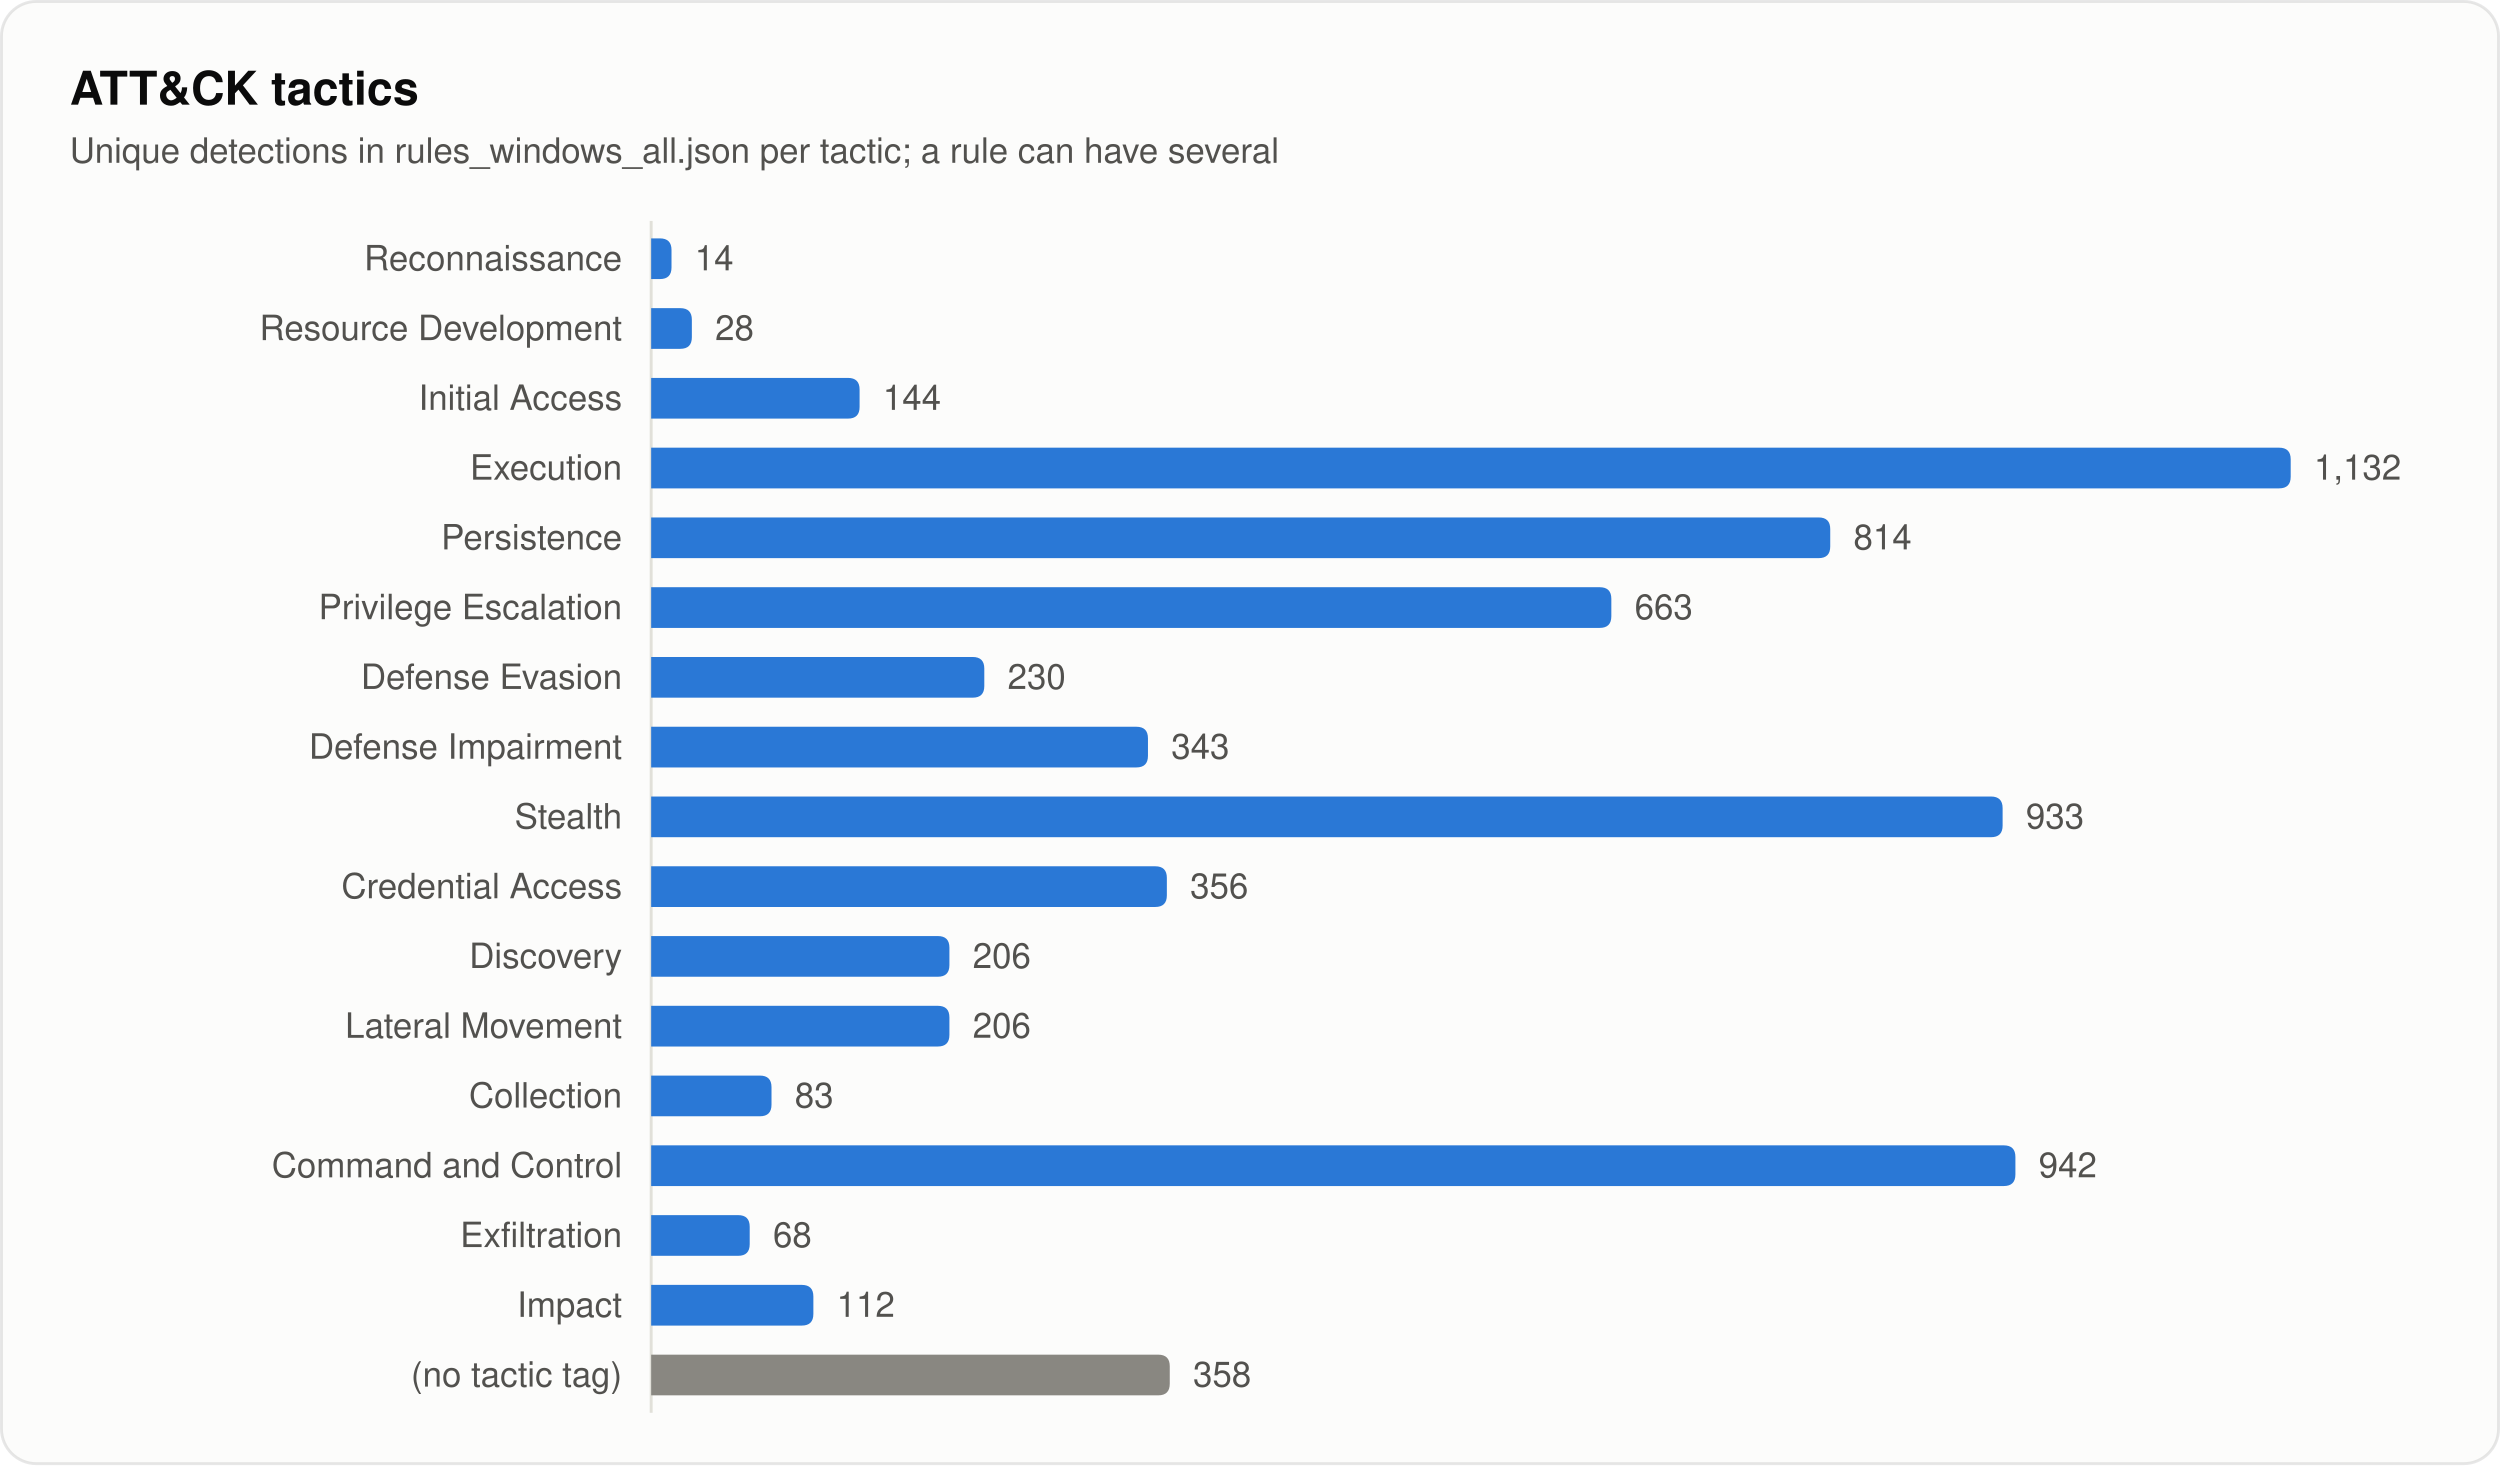
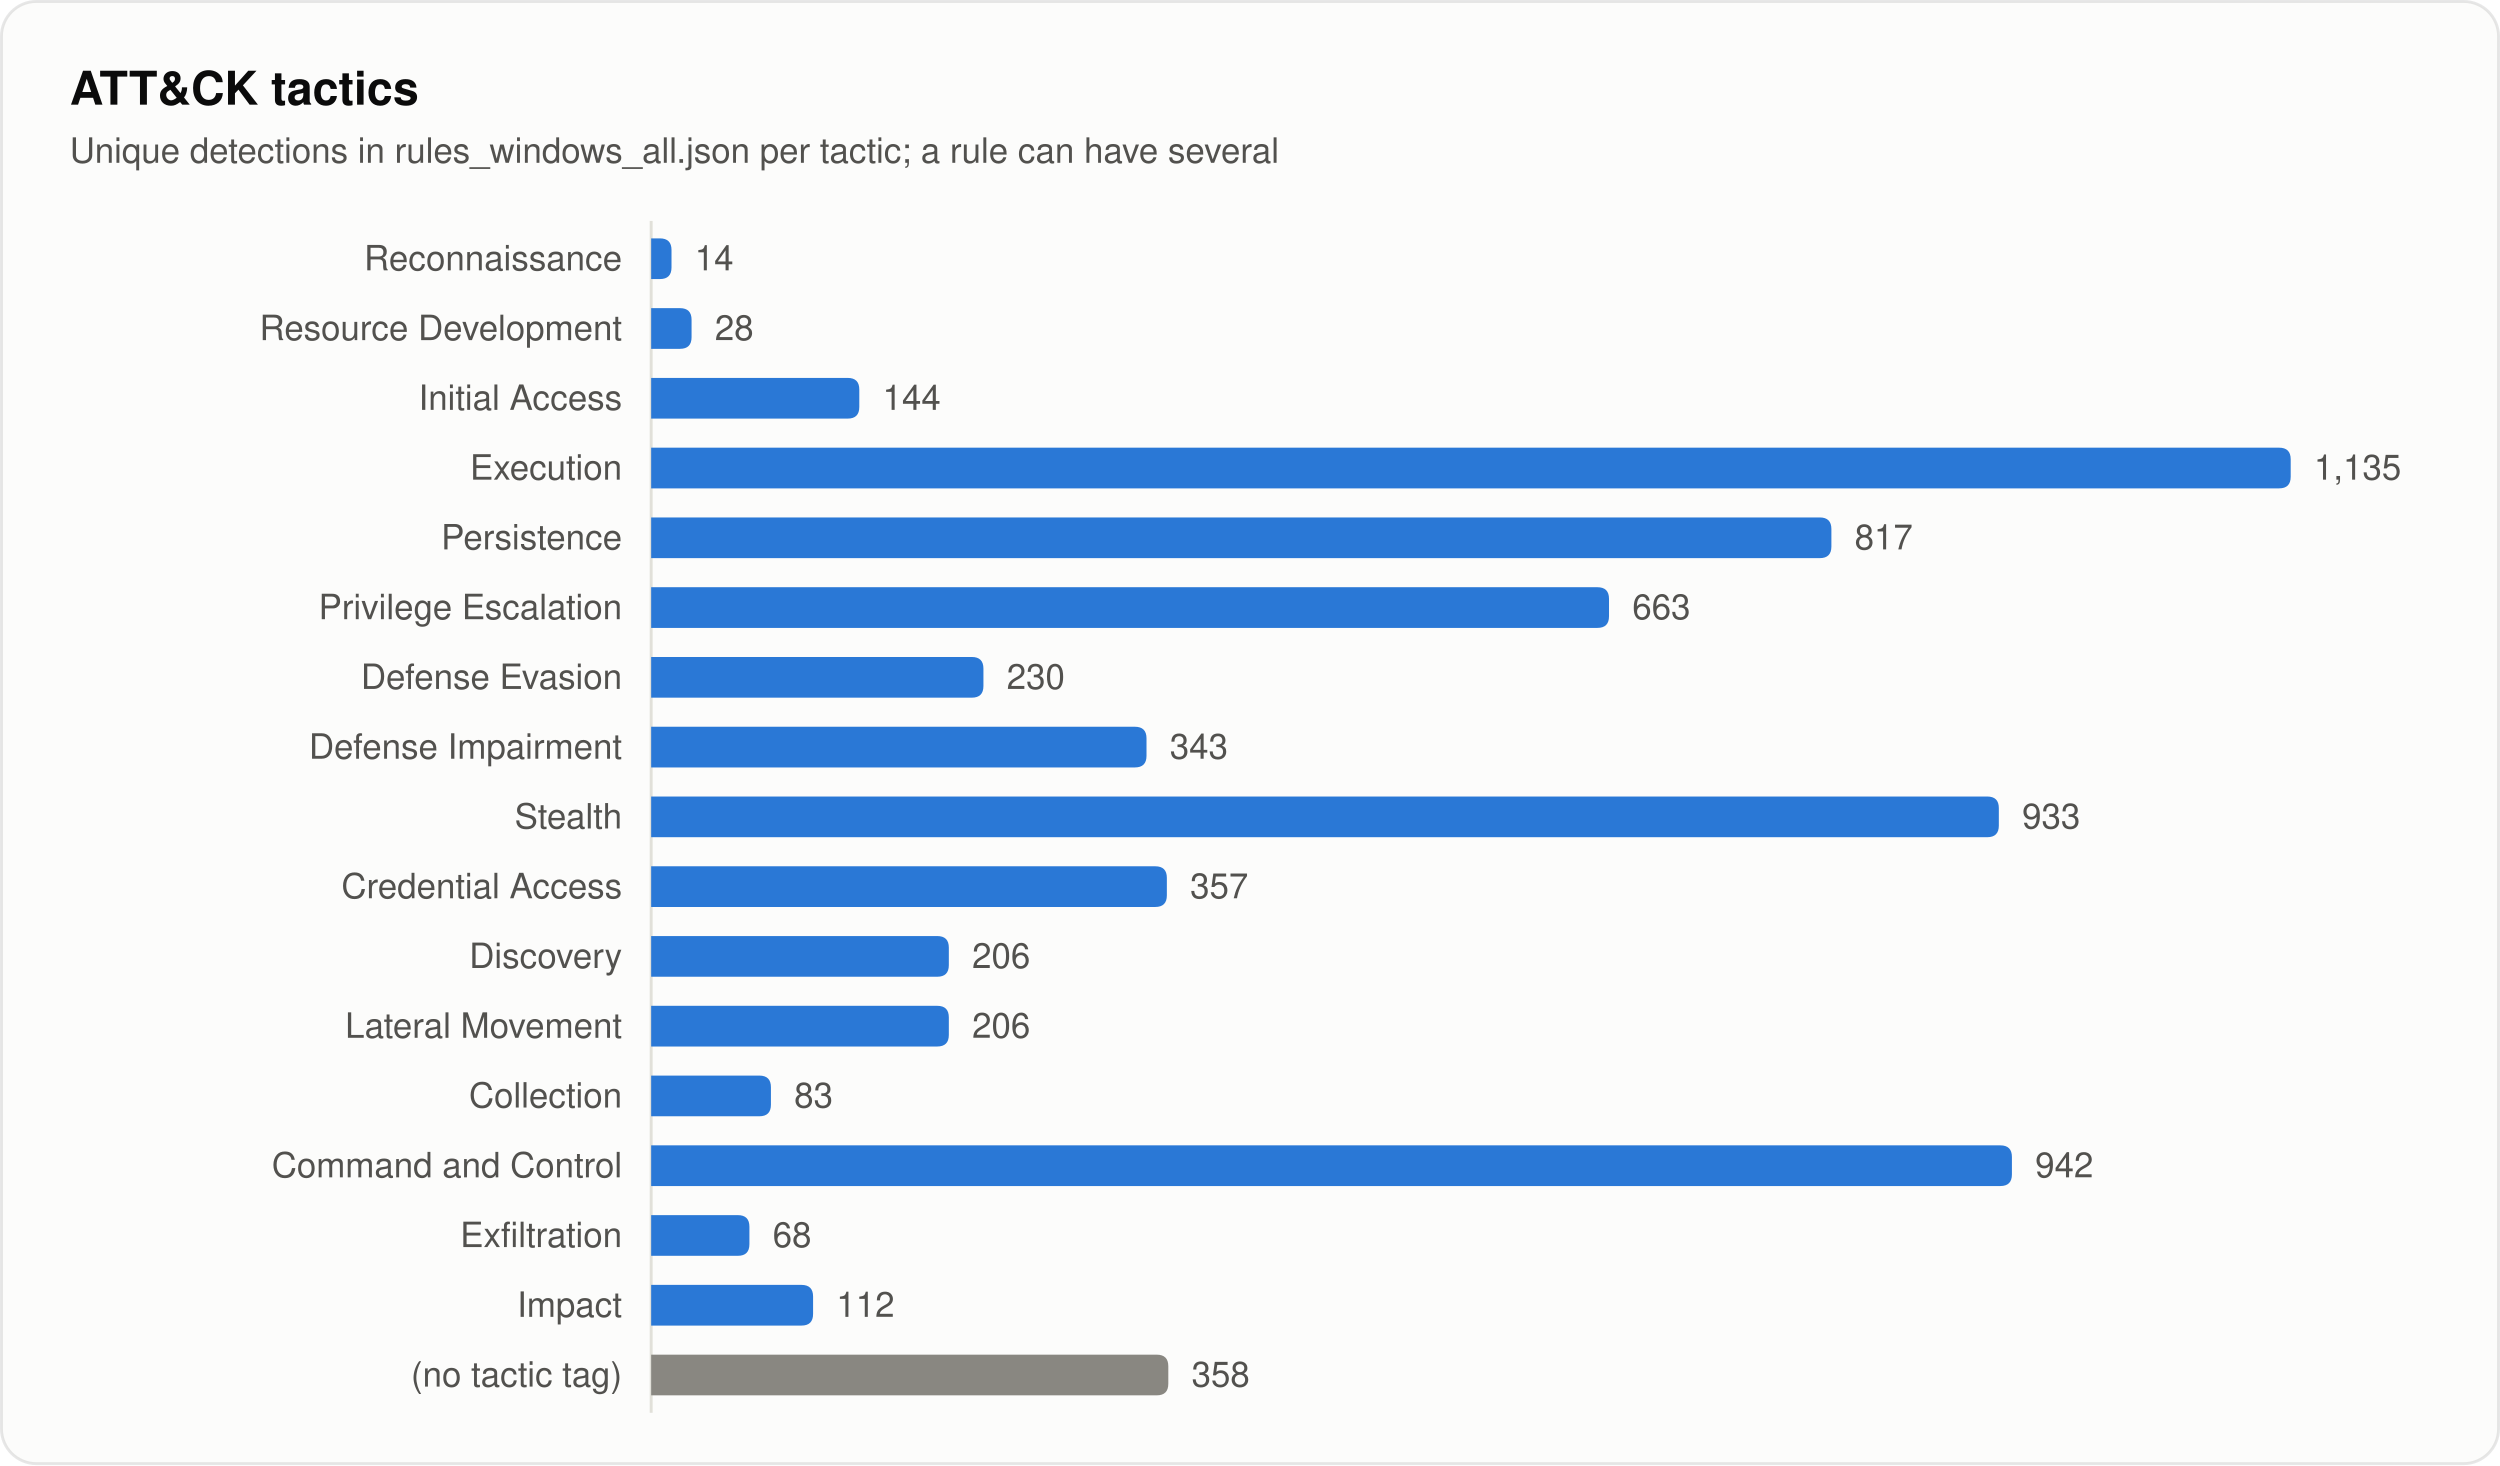
<svg xmlns="http://www.w3.org/2000/svg" width="860" height="504" viewBox="0 0 860 504" role="img" aria-labelledby="title desc">
  <style>
text { font-family: system-ui, -apple-system, "Segoe UI", Helvetica, Arial, sans-serif; fill: #0b0b0b; }
.secondary { fill: #52514e; }
.muted { fill: #898781; }
.rise { animation: rise .7s cubic-bezier(.2,.7,.2,1) backwards; }
.grow { transform-box: fill-box; transform-origin: left center; animation: grow .9s cubic-bezier(.2,.7,.2,1) backwards; }
.fade { animation: fade .5s ease-out backwards; }
.pulse { transform-box: fill-box; transform-origin: center; animation: pulse 2.4s ease-out infinite; }
.draw { stroke-dasharray: 1; animation: draw .6s cubic-bezier(.2,.7,.2,1) backwards; }
@keyframes rise { from { opacity: 0; transform: translateY(8px); } }
@keyframes draw { from { stroke-dashoffset: 1; } }
@keyframes grow { from { transform: scaleX(0); } }
@keyframes fade { from { opacity: 0; } }
@keyframes pulse { from { opacity: .5; transform: scale(1); } to { opacity: 0; transform: scale(2.8); } }
@media (prefers-reduced-motion: reduce) { * { animation: none !important; } }
</style>
  <rect x="0.5" y="0.5" width="859" height="503" rx="12" fill="#fcfcfb" stroke="rgba(11,11,11,0.10)" />
  <text x="24" y="36" font-size="16" font-weight="600">ATT&amp;CK tactics</text>
  <text x="24" y="56" font-size="12" class="secondary">Unique detections in rules_windows_all.json per tactic; a rule can have several</text>
  <line x1="224" y1="76" x2="224" y2="486" stroke="#e1e0d9" />
  <text x="214" y="93" font-size="12" text-anchor="end" class="secondary">Reconnaissance</text>
  <path class="grow" style="animation-delay:120ms" fill="#2a78d6" d="M224.0 82.0H227.0Q231.0 82.0 231.0 86.0V92.0Q231.0 96.0 227.0 96.0H224.0Z" />
  <text class="fade secondary" style="animation-delay:700ms" x="239.0" y="93" font-size="12">14</text>
  <text x="214" y="117" font-size="12" text-anchor="end" class="secondary">Resource Development</text>
-   <path class="grow" style="animation-delay:165ms" fill="#2a78d6" d="M224.0 106.0H234.0Q238.0 106.0 238.0 110.0V116.0Q238.0 120.0 234.0 120.0H224.0Z" />
-   <text class="fade secondary" style="animation-delay:745ms" x="246.0" y="117" font-size="12">28</text>
+   <path class="grow" style="animation-delay:165ms" fill="#2a78d6" d="M224.0 106.0H233.9Q237.9 106.0 237.9 110.0V116.0Q237.9 120.0 233.9 120.0H224.0Z" />
+   <text class="fade secondary" style="animation-delay:745ms" x="245.9" y="117" font-size="12">28</text>
  <text x="214" y="141" font-size="12" text-anchor="end" class="secondary">Initial Access</text>
-   <path class="grow" style="animation-delay:210ms" fill="#2a78d6" d="M224.0 130.0H291.7Q295.7 130.0 295.7 134.0V140.0Q295.7 144.0 291.7 144.0H224.0Z" />
-   <text class="fade secondary" style="animation-delay:790ms" x="303.7" y="141" font-size="12">144</text>
+   <path class="grow" style="animation-delay:210ms" fill="#2a78d6" d="M224.0 130.0H291.6Q295.6 130.0 295.6 134.0V140.0Q295.6 144.0 291.6 144.0H224.0Z" />
+   <text class="fade secondary" style="animation-delay:790ms" x="303.6" y="141" font-size="12">144</text>
  <text x="214" y="165" font-size="12" text-anchor="end" class="secondary">Execution</text>
  <path class="grow" style="animation-delay:255ms" fill="#2a78d6" d="M224.0 154.0H784.0Q788.0 154.0 788.0 158.0V164.0Q788.0 168.0 784.0 168.0H224.0Z" />
-   <text class="fade secondary" style="animation-delay:835ms" x="796.0" y="165" font-size="12">1,132</text>
+   <text class="fade secondary" style="animation-delay:835ms" x="796.0" y="165" font-size="12">1,135</text>
  <text x="214" y="189" font-size="12" text-anchor="end" class="secondary">Persistence</text>
-   <path class="grow" style="animation-delay:300ms" fill="#2a78d6" d="M224.0 178.0H625.6Q629.6 178.0 629.6 182.0V188.0Q629.6 192.0 625.6 192.0H224.0Z" />
-   <text class="fade secondary" style="animation-delay:880ms" x="637.6" y="189" font-size="12">814</text>
+   <path class="grow" style="animation-delay:300ms" fill="#2a78d6" d="M224.0 178.0H626.0Q630.0 178.0 630.0 182.0V188.0Q630.0 192.0 626.0 192.0H224.0Z" />
+   <text class="fade secondary" style="animation-delay:880ms" x="638.0" y="189" font-size="12">817</text>
  <text x="214" y="213" font-size="12" text-anchor="end" class="secondary">Privilege Escalation</text>
-   <path class="grow" style="animation-delay:345ms" fill="#2a78d6" d="M224.0 202.0H550.3Q554.3 202.0 554.3 206.0V212.0Q554.3 216.0 550.3 216.0H224.0Z" />
-   <text class="fade secondary" style="animation-delay:925ms" x="562.3" y="213" font-size="12">663</text>
+   <path class="grow" style="animation-delay:345ms" fill="#2a78d6" d="M224.0 202.0H549.5Q553.5 202.0 553.5 206.0V212.0Q553.5 216.0 549.5 216.0H224.0Z" />
+   <text class="fade secondary" style="animation-delay:925ms" x="561.5" y="213" font-size="12">663</text>
  <text x="214" y="237" font-size="12" text-anchor="end" class="secondary">Defense Evasion</text>
-   <path class="grow" style="animation-delay:390ms" fill="#2a78d6" d="M224.0 226.0H334.6Q338.6 226.0 338.6 230.0V236.0Q338.6 240.0 334.6 240.0H224.0Z" />
-   <text class="fade secondary" style="animation-delay:970ms" x="346.6" y="237" font-size="12">230</text>
+   <path class="grow" style="animation-delay:390ms" fill="#2a78d6" d="M224.0 226.0H334.3Q338.3 226.0 338.3 230.0V236.0Q338.3 240.0 334.3 240.0H224.0Z" />
+   <text class="fade secondary" style="animation-delay:970ms" x="346.3" y="237" font-size="12">230</text>
  <text x="214" y="261" font-size="12" text-anchor="end" class="secondary">Defense Impairment</text>
-   <path class="grow" style="animation-delay:435ms" fill="#2a78d6" d="M224.0 250.0H390.9Q394.9 250.0 394.9 254.0V260.0Q394.9 264.0 390.9 264.0H224.0Z" />
-   <text class="fade secondary" style="animation-delay:1015ms" x="402.9" y="261" font-size="12">343</text>
+   <path class="grow" style="animation-delay:435ms" fill="#2a78d6" d="M224.0 250.0H390.4Q394.4 250.0 394.4 254.0V260.0Q394.4 264.0 390.4 264.0H224.0Z" />
+   <text class="fade secondary" style="animation-delay:1015ms" x="402.4" y="261" font-size="12">343</text>
  <text x="214" y="285" font-size="12" text-anchor="end" class="secondary">Stealth</text>
-   <path class="grow" style="animation-delay:480ms" fill="#2a78d6" d="M224.0 274.0H684.9Q688.9 274.0 688.9 278.0V284.0Q688.9 288.0 684.9 288.0H224.0Z" />
-   <text class="fade secondary" style="animation-delay:1060ms" x="696.9" y="285" font-size="12">933</text>
+   <path class="grow" style="animation-delay:480ms" fill="#2a78d6" d="M224.0 274.0H683.6Q687.6 274.0 687.6 278.0V284.0Q687.6 288.0 683.6 288.0H224.0Z" />
+   <text class="fade secondary" style="animation-delay:1060ms" x="695.6" y="285" font-size="12">933</text>
  <text x="214" y="309" font-size="12" text-anchor="end" class="secondary">Credential Access</text>
  <path class="grow" style="animation-delay:525ms" fill="#2a78d6" d="M224.0 298.0H397.4Q401.4 298.0 401.4 302.0V308.0Q401.4 312.0 397.4 312.0H224.0Z" />
-   <text class="fade secondary" style="animation-delay:1105ms" x="409.4" y="309" font-size="12">356</text>
+   <text class="fade secondary" style="animation-delay:1105ms" x="409.4" y="309" font-size="12">357</text>
  <text x="214" y="333" font-size="12" text-anchor="end" class="secondary">Discovery</text>
-   <path class="grow" style="animation-delay:570ms" fill="#2a78d6" d="M224.0 322.0H322.6Q326.6 322.0 326.6 326.0V332.0Q326.6 336.0 322.6 336.0H224.0Z" />
-   <text class="fade secondary" style="animation-delay:1150ms" x="334.6" y="333" font-size="12">206</text>
+   <path class="grow" style="animation-delay:570ms" fill="#2a78d6" d="M224.0 322.0H322.4Q326.4 322.0 326.4 326.0V332.0Q326.4 336.0 322.4 336.0H224.0Z" />
+   <text class="fade secondary" style="animation-delay:1150ms" x="334.4" y="333" font-size="12">206</text>
  <text x="214" y="357" font-size="12" text-anchor="end" class="secondary">Lateral Movement</text>
-   <path class="grow" style="animation-delay:615ms" fill="#2a78d6" d="M224.0 346.0H322.6Q326.6 346.0 326.6 350.0V356.0Q326.6 360.0 322.6 360.0H224.0Z" />
-   <text class="fade secondary" style="animation-delay:1195ms" x="334.6" y="357" font-size="12">206</text>
+   <path class="grow" style="animation-delay:615ms" fill="#2a78d6" d="M224.0 346.0H322.4Q326.4 346.0 326.4 350.0V356.0Q326.4 360.0 322.4 360.0H224.0Z" />
+   <text class="fade secondary" style="animation-delay:1195ms" x="334.4" y="357" font-size="12">206</text>
  <text x="214" y="381" font-size="12" text-anchor="end" class="secondary">Collection</text>
-   <path class="grow" style="animation-delay:660ms" fill="#2a78d6" d="M224.0 370.0H261.4Q265.4 370.0 265.4 374.0V380.0Q265.4 384.0 261.4 384.0H224.0Z" />
-   <text class="fade secondary" style="animation-delay:1240ms" x="273.4" y="381" font-size="12">83</text>
+   <path class="grow" style="animation-delay:660ms" fill="#2a78d6" d="M224.0 370.0H261.2Q265.2 370.0 265.2 374.0V380.0Q265.2 384.0 261.2 384.0H224.0Z" />
+   <text class="fade secondary" style="animation-delay:1240ms" x="273.2" y="381" font-size="12">83</text>
  <text x="214" y="405" font-size="12" text-anchor="end" class="secondary">Command and Control</text>
-   <path class="grow" style="animation-delay:705ms" fill="#2a78d6" d="M224.0 394.0H689.3Q693.3 394.0 693.3 398.0V404.0Q693.3 408.0 689.3 408.0H224.0Z" />
-   <text class="fade secondary" style="animation-delay:1285ms" x="701.3" y="405" font-size="12">942</text>
+   <path class="grow" style="animation-delay:705ms" fill="#2a78d6" d="M224.0 394.0H688.1Q692.1 394.0 692.1 398.0V404.0Q692.1 408.0 688.1 408.0H224.0Z" />
+   <text class="fade secondary" style="animation-delay:1285ms" x="700.1" y="405" font-size="12">942</text>
  <text x="214" y="429" font-size="12" text-anchor="end" class="secondary">Exfiltration</text>
-   <path class="grow" style="animation-delay:750ms" fill="#2a78d6" d="M224.0 418.0H253.9Q257.9 418.0 257.9 422.0V428.0Q257.9 432.0 253.9 432.0H224.0Z" />
-   <text class="fade secondary" style="animation-delay:1330ms" x="265.9" y="429" font-size="12">68</text>
+   <path class="grow" style="animation-delay:750ms" fill="#2a78d6" d="M224.0 418.0H253.8Q257.8 418.0 257.8 422.0V428.0Q257.8 432.0 253.8 432.0H224.0Z" />
+   <text class="fade secondary" style="animation-delay:1330ms" x="265.8" y="429" font-size="12">68</text>
  <text x="214" y="453" font-size="12" text-anchor="end" class="secondary">Impact</text>
-   <path class="grow" style="animation-delay:795ms" fill="#2a78d6" d="M224.0 442.0H275.8Q279.8 442.0 279.8 446.0V452.0Q279.8 456.0 275.8 456.0H224.0Z" />
-   <text class="fade secondary" style="animation-delay:1375ms" x="287.8" y="453" font-size="12">112</text>
+   <path class="grow" style="animation-delay:795ms" fill="#2a78d6" d="M224.0 442.0H275.7Q279.7 442.0 279.7 446.0V452.0Q279.7 456.0 275.7 456.0H224.0Z" />
+   <text class="fade secondary" style="animation-delay:1375ms" x="287.7" y="453" font-size="12">112</text>
  <text x="214" y="477" font-size="12" text-anchor="end" class="secondary">(no tactic tag)</text>
-   <path class="grow" style="animation-delay:840ms" fill="#898781" d="M224.0 466.0H398.4Q402.4 466.0 402.4 470.0V476.0Q402.4 480.0 398.4 480.0H224.0Z" />
-   <text class="fade secondary" style="animation-delay:1420ms" x="410.4" y="477" font-size="12">358</text>
+   <path class="grow" style="animation-delay:840ms" fill="#898781" d="M224.0 466.0H397.9Q401.9 466.0 401.9 470.0V476.0Q401.9 480.0 397.9 480.0H224.0Z" />
+   <text class="fade secondary" style="animation-delay:1420ms" x="409.9" y="477" font-size="12">358</text>
</svg>
